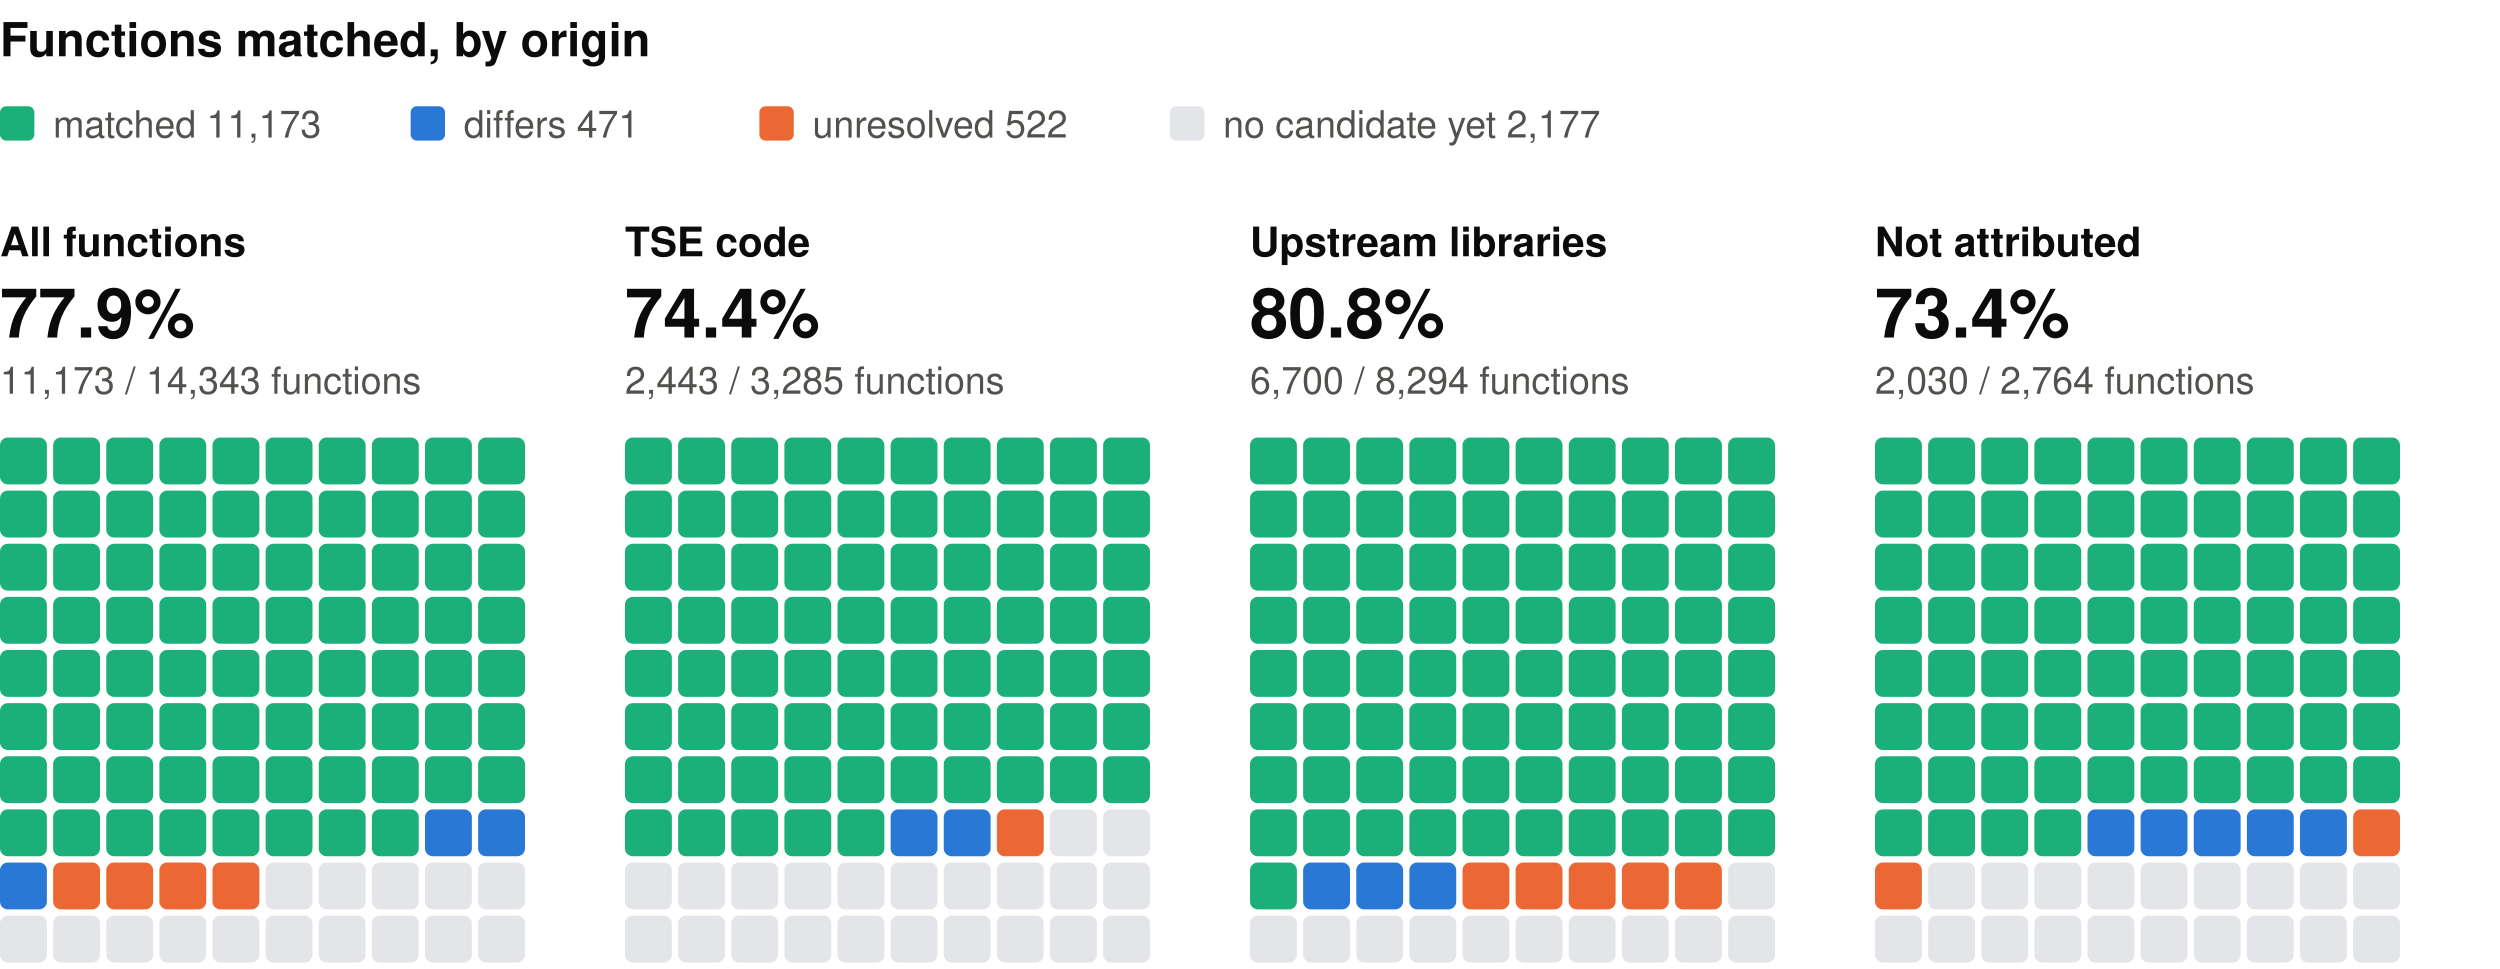
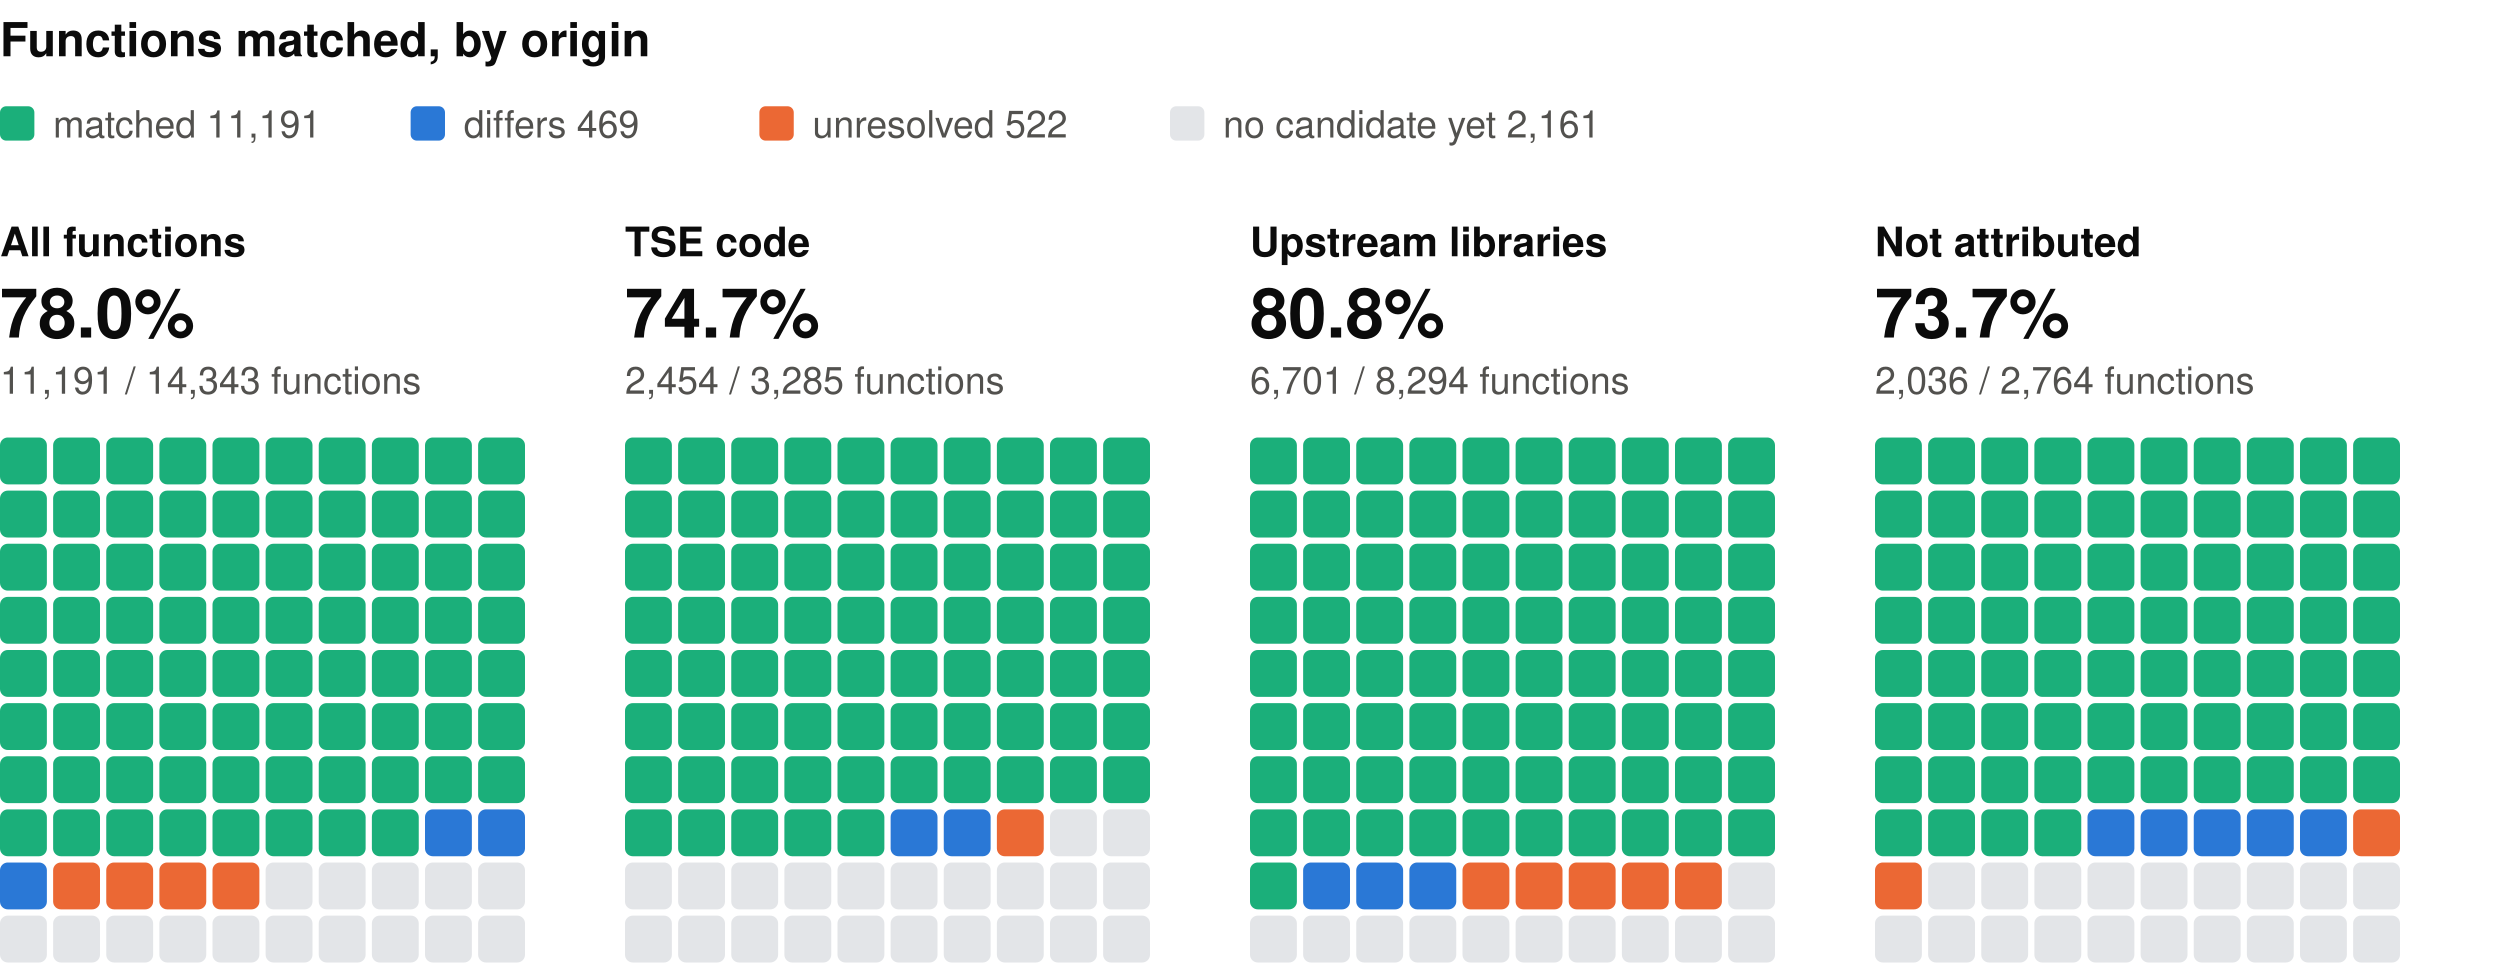
<svg xmlns="http://www.w3.org/2000/svg" width="800" height="310" viewBox="0 0 800 310" role="img" aria-label="Functions matched, by origin: one square per percent, coloured by verdict" font-family="system-ui, -apple-system, 'Segoe UI', Helvetica, Arial, sans-serif">
  <text x="0" y="18" font-size="15" fill="#0b0b0b" font-weight="600">Functions matched, by origin</text>
  <rect x="0" y="34" width="11" height="11" rx="2" fill="#1baf7a" />
-   <text x="17" y="44" font-size="12" fill="#52514e">matched 11,173</text>
+   <text x="17" y="44" font-size="12" fill="#52514e">matched 11,191</text>
  <rect x="131.4" y="34" width="11" height="11" rx="2" fill="#2a78d6" />
-   <text x="148.4" y="44" font-size="12" fill="#52514e">differs 471</text>
+   <text x="148.4" y="44" font-size="12" fill="#52514e">differs 469</text>
  <rect x="243" y="34" width="11" height="11" rx="2" fill="#eb6834" />
  <text x="260" y="44" font-size="12" fill="#52514e">unresolved 522</text>
  <rect x="374.4" y="34" width="11" height="11" rx="2" fill="#e3e5e8" />
-   <text x="391.4" y="44" font-size="12" fill="#52514e">no candidate yet 2,177</text>
+   <text x="391.4" y="44" font-size="12" fill="#52514e">no candidate yet 2,161</text>
  <text x="0" y="82" font-size="13" fill="#0b0b0b" font-weight="600">All functions</text>
-   <text x="0" y="108" font-size="22" fill="#0b0b0b" font-weight="600">77.9%</text>
-   <text x="0" y="126" font-size="12" fill="#52514e">11,173 / 14,343 functions</text>
+   <text x="0" y="108" font-size="22" fill="#0b0b0b" font-weight="600">78.0%</text>
+   <text x="0" y="126" font-size="12" fill="#52514e">11,191 / 14,343 functions</text>
  <rect x="0" y="140" width="15" height="15" rx="2.5" fill="#1baf7a" />
  <rect x="17" y="140" width="15" height="15" rx="2.5" fill="#1baf7a" />
  <rect x="34" y="140" width="15" height="15" rx="2.5" fill="#1baf7a" />
  <rect x="51" y="140" width="15" height="15" rx="2.5" fill="#1baf7a" />
  <rect x="68" y="140" width="15" height="15" rx="2.5" fill="#1baf7a" />
  <rect x="85" y="140" width="15" height="15" rx="2.5" fill="#1baf7a" />
  <rect x="102" y="140" width="15" height="15" rx="2.5" fill="#1baf7a" />
  <rect x="119" y="140" width="15" height="15" rx="2.5" fill="#1baf7a" />
  <rect x="136" y="140" width="15" height="15" rx="2.5" fill="#1baf7a" />
  <rect x="153" y="140" width="15" height="15" rx="2.5" fill="#1baf7a" />
  <rect x="0" y="157" width="15" height="15" rx="2.5" fill="#1baf7a" />
  <rect x="17" y="157" width="15" height="15" rx="2.5" fill="#1baf7a" />
  <rect x="34" y="157" width="15" height="15" rx="2.5" fill="#1baf7a" />
  <rect x="51" y="157" width="15" height="15" rx="2.5" fill="#1baf7a" />
  <rect x="68" y="157" width="15" height="15" rx="2.5" fill="#1baf7a" />
  <rect x="85" y="157" width="15" height="15" rx="2.5" fill="#1baf7a" />
  <rect x="102" y="157" width="15" height="15" rx="2.5" fill="#1baf7a" />
  <rect x="119" y="157" width="15" height="15" rx="2.5" fill="#1baf7a" />
  <rect x="136" y="157" width="15" height="15" rx="2.5" fill="#1baf7a" />
  <rect x="153" y="157" width="15" height="15" rx="2.5" fill="#1baf7a" />
  <rect x="0" y="174" width="15" height="15" rx="2.5" fill="#1baf7a" />
  <rect x="17" y="174" width="15" height="15" rx="2.5" fill="#1baf7a" />
  <rect x="34" y="174" width="15" height="15" rx="2.5" fill="#1baf7a" />
  <rect x="51" y="174" width="15" height="15" rx="2.5" fill="#1baf7a" />
  <rect x="68" y="174" width="15" height="15" rx="2.5" fill="#1baf7a" />
  <rect x="85" y="174" width="15" height="15" rx="2.5" fill="#1baf7a" />
  <rect x="102" y="174" width="15" height="15" rx="2.5" fill="#1baf7a" />
  <rect x="119" y="174" width="15" height="15" rx="2.5" fill="#1baf7a" />
  <rect x="136" y="174" width="15" height="15" rx="2.5" fill="#1baf7a" />
  <rect x="153" y="174" width="15" height="15" rx="2.5" fill="#1baf7a" />
  <rect x="0" y="191" width="15" height="15" rx="2.5" fill="#1baf7a" />
  <rect x="17" y="191" width="15" height="15" rx="2.5" fill="#1baf7a" />
  <rect x="34" y="191" width="15" height="15" rx="2.5" fill="#1baf7a" />
  <rect x="51" y="191" width="15" height="15" rx="2.5" fill="#1baf7a" />
  <rect x="68" y="191" width="15" height="15" rx="2.5" fill="#1baf7a" />
  <rect x="85" y="191" width="15" height="15" rx="2.5" fill="#1baf7a" />
  <rect x="102" y="191" width="15" height="15" rx="2.5" fill="#1baf7a" />
  <rect x="119" y="191" width="15" height="15" rx="2.5" fill="#1baf7a" />
  <rect x="136" y="191" width="15" height="15" rx="2.5" fill="#1baf7a" />
  <rect x="153" y="191" width="15" height="15" rx="2.5" fill="#1baf7a" />
  <rect x="0" y="208" width="15" height="15" rx="2.5" fill="#1baf7a" />
  <rect x="17" y="208" width="15" height="15" rx="2.5" fill="#1baf7a" />
  <rect x="34" y="208" width="15" height="15" rx="2.5" fill="#1baf7a" />
  <rect x="51" y="208" width="15" height="15" rx="2.5" fill="#1baf7a" />
  <rect x="68" y="208" width="15" height="15" rx="2.5" fill="#1baf7a" />
  <rect x="85" y="208" width="15" height="15" rx="2.5" fill="#1baf7a" />
  <rect x="102" y="208" width="15" height="15" rx="2.5" fill="#1baf7a" />
  <rect x="119" y="208" width="15" height="15" rx="2.5" fill="#1baf7a" />
  <rect x="136" y="208" width="15" height="15" rx="2.5" fill="#1baf7a" />
  <rect x="153" y="208" width="15" height="15" rx="2.5" fill="#1baf7a" />
  <rect x="0" y="225" width="15" height="15" rx="2.5" fill="#1baf7a" />
  <rect x="17" y="225" width="15" height="15" rx="2.5" fill="#1baf7a" />
  <rect x="34" y="225" width="15" height="15" rx="2.5" fill="#1baf7a" />
  <rect x="51" y="225" width="15" height="15" rx="2.5" fill="#1baf7a" />
  <rect x="68" y="225" width="15" height="15" rx="2.5" fill="#1baf7a" />
  <rect x="85" y="225" width="15" height="15" rx="2.5" fill="#1baf7a" />
  <rect x="102" y="225" width="15" height="15" rx="2.5" fill="#1baf7a" />
  <rect x="119" y="225" width="15" height="15" rx="2.5" fill="#1baf7a" />
  <rect x="136" y="225" width="15" height="15" rx="2.5" fill="#1baf7a" />
  <rect x="153" y="225" width="15" height="15" rx="2.5" fill="#1baf7a" />
  <rect x="0" y="242" width="15" height="15" rx="2.5" fill="#1baf7a" />
  <rect x="17" y="242" width="15" height="15" rx="2.5" fill="#1baf7a" />
  <rect x="34" y="242" width="15" height="15" rx="2.5" fill="#1baf7a" />
  <rect x="51" y="242" width="15" height="15" rx="2.5" fill="#1baf7a" />
  <rect x="68" y="242" width="15" height="15" rx="2.5" fill="#1baf7a" />
  <rect x="85" y="242" width="15" height="15" rx="2.5" fill="#1baf7a" />
  <rect x="102" y="242" width="15" height="15" rx="2.5" fill="#1baf7a" />
  <rect x="119" y="242" width="15" height="15" rx="2.5" fill="#1baf7a" />
  <rect x="136" y="242" width="15" height="15" rx="2.5" fill="#1baf7a" />
  <rect x="153" y="242" width="15" height="15" rx="2.5" fill="#1baf7a" />
  <rect x="0" y="259" width="15" height="15" rx="2.5" fill="#1baf7a" />
  <rect x="17" y="259" width="15" height="15" rx="2.5" fill="#1baf7a" />
  <rect x="34" y="259" width="15" height="15" rx="2.5" fill="#1baf7a" />
  <rect x="51" y="259" width="15" height="15" rx="2.5" fill="#1baf7a" />
  <rect x="68" y="259" width="15" height="15" rx="2.5" fill="#1baf7a" />
  <rect x="85" y="259" width="15" height="15" rx="2.5" fill="#1baf7a" />
  <rect x="102" y="259" width="15" height="15" rx="2.5" fill="#1baf7a" />
  <rect x="119" y="259" width="15" height="15" rx="2.5" fill="#1baf7a" />
  <rect x="136" y="259" width="15" height="15" rx="2.5" fill="#2a78d6" />
  <rect x="153" y="259" width="15" height="15" rx="2.5" fill="#2a78d6" />
  <rect x="0" y="276" width="15" height="15" rx="2.5" fill="#2a78d6" />
  <rect x="17" y="276" width="15" height="15" rx="2.5" fill="#eb6834" />
  <rect x="34" y="276" width="15" height="15" rx="2.5" fill="#eb6834" />
  <rect x="51" y="276" width="15" height="15" rx="2.5" fill="#eb6834" />
  <rect x="68" y="276" width="15" height="15" rx="2.5" fill="#eb6834" />
  <rect x="85" y="276" width="15" height="15" rx="2.5" fill="#e3e5e8" />
  <rect x="102" y="276" width="15" height="15" rx="2.5" fill="#e3e5e8" />
  <rect x="119" y="276" width="15" height="15" rx="2.5" fill="#e3e5e8" />
  <rect x="136" y="276" width="15" height="15" rx="2.5" fill="#e3e5e8" />
  <rect x="153" y="276" width="15" height="15" rx="2.5" fill="#e3e5e8" />
  <rect x="0" y="293" width="15" height="15" rx="2.5" fill="#e3e5e8" />
  <rect x="17" y="293" width="15" height="15" rx="2.5" fill="#e3e5e8" />
  <rect x="34" y="293" width="15" height="15" rx="2.5" fill="#e3e5e8" />
  <rect x="51" y="293" width="15" height="15" rx="2.5" fill="#e3e5e8" />
  <rect x="68" y="293" width="15" height="15" rx="2.5" fill="#e3e5e8" />
  <rect x="85" y="293" width="15" height="15" rx="2.5" fill="#e3e5e8" />
  <rect x="102" y="293" width="15" height="15" rx="2.5" fill="#e3e5e8" />
  <rect x="119" y="293" width="15" height="15" rx="2.5" fill="#e3e5e8" />
  <rect x="136" y="293" width="15" height="15" rx="2.5" fill="#e3e5e8" />
  <rect x="153" y="293" width="15" height="15" rx="2.5" fill="#e3e5e8" />
  <text x="200" y="82" font-size="13" fill="#0b0b0b" font-weight="600">TSE code</text>
-   <text x="200" y="108" font-size="22" fill="#0b0b0b" font-weight="600">74.4%</text>
-   <text x="200" y="126" font-size="12" fill="#52514e">2,443 / 3,285 functions</text>
+   <text x="200" y="108" font-size="22" fill="#0b0b0b" font-weight="600">74.7%</text>
+   <text x="200" y="126" font-size="12" fill="#52514e">2,454 / 3,285 functions</text>
  <rect x="200" y="140" width="15" height="15" rx="2.5" fill="#1baf7a" />
  <rect x="217" y="140" width="15" height="15" rx="2.5" fill="#1baf7a" />
  <rect x="234" y="140" width="15" height="15" rx="2.5" fill="#1baf7a" />
  <rect x="251" y="140" width="15" height="15" rx="2.5" fill="#1baf7a" />
  <rect x="268" y="140" width="15" height="15" rx="2.5" fill="#1baf7a" />
  <rect x="285" y="140" width="15" height="15" rx="2.5" fill="#1baf7a" />
  <rect x="302" y="140" width="15" height="15" rx="2.5" fill="#1baf7a" />
  <rect x="319" y="140" width="15" height="15" rx="2.5" fill="#1baf7a" />
  <rect x="336" y="140" width="15" height="15" rx="2.5" fill="#1baf7a" />
  <rect x="353" y="140" width="15" height="15" rx="2.5" fill="#1baf7a" />
  <rect x="200" y="157" width="15" height="15" rx="2.5" fill="#1baf7a" />
  <rect x="217" y="157" width="15" height="15" rx="2.5" fill="#1baf7a" />
  <rect x="234" y="157" width="15" height="15" rx="2.5" fill="#1baf7a" />
  <rect x="251" y="157" width="15" height="15" rx="2.5" fill="#1baf7a" />
  <rect x="268" y="157" width="15" height="15" rx="2.5" fill="#1baf7a" />
  <rect x="285" y="157" width="15" height="15" rx="2.5" fill="#1baf7a" />
  <rect x="302" y="157" width="15" height="15" rx="2.5" fill="#1baf7a" />
  <rect x="319" y="157" width="15" height="15" rx="2.5" fill="#1baf7a" />
  <rect x="336" y="157" width="15" height="15" rx="2.5" fill="#1baf7a" />
  <rect x="353" y="157" width="15" height="15" rx="2.5" fill="#1baf7a" />
  <rect x="200" y="174" width="15" height="15" rx="2.5" fill="#1baf7a" />
  <rect x="217" y="174" width="15" height="15" rx="2.5" fill="#1baf7a" />
  <rect x="234" y="174" width="15" height="15" rx="2.5" fill="#1baf7a" />
  <rect x="251" y="174" width="15" height="15" rx="2.5" fill="#1baf7a" />
  <rect x="268" y="174" width="15" height="15" rx="2.5" fill="#1baf7a" />
  <rect x="285" y="174" width="15" height="15" rx="2.5" fill="#1baf7a" />
  <rect x="302" y="174" width="15" height="15" rx="2.5" fill="#1baf7a" />
  <rect x="319" y="174" width="15" height="15" rx="2.5" fill="#1baf7a" />
  <rect x="336" y="174" width="15" height="15" rx="2.5" fill="#1baf7a" />
  <rect x="353" y="174" width="15" height="15" rx="2.5" fill="#1baf7a" />
  <rect x="200" y="191" width="15" height="15" rx="2.5" fill="#1baf7a" />
  <rect x="217" y="191" width="15" height="15" rx="2.5" fill="#1baf7a" />
  <rect x="234" y="191" width="15" height="15" rx="2.5" fill="#1baf7a" />
  <rect x="251" y="191" width="15" height="15" rx="2.5" fill="#1baf7a" />
  <rect x="268" y="191" width="15" height="15" rx="2.5" fill="#1baf7a" />
  <rect x="285" y="191" width="15" height="15" rx="2.5" fill="#1baf7a" />
  <rect x="302" y="191" width="15" height="15" rx="2.5" fill="#1baf7a" />
  <rect x="319" y="191" width="15" height="15" rx="2.5" fill="#1baf7a" />
  <rect x="336" y="191" width="15" height="15" rx="2.5" fill="#1baf7a" />
  <rect x="353" y="191" width="15" height="15" rx="2.5" fill="#1baf7a" />
  <rect x="200" y="208" width="15" height="15" rx="2.5" fill="#1baf7a" />
  <rect x="217" y="208" width="15" height="15" rx="2.5" fill="#1baf7a" />
  <rect x="234" y="208" width="15" height="15" rx="2.5" fill="#1baf7a" />
  <rect x="251" y="208" width="15" height="15" rx="2.5" fill="#1baf7a" />
  <rect x="268" y="208" width="15" height="15" rx="2.5" fill="#1baf7a" />
  <rect x="285" y="208" width="15" height="15" rx="2.5" fill="#1baf7a" />
  <rect x="302" y="208" width="15" height="15" rx="2.5" fill="#1baf7a" />
  <rect x="319" y="208" width="15" height="15" rx="2.5" fill="#1baf7a" />
  <rect x="336" y="208" width="15" height="15" rx="2.5" fill="#1baf7a" />
  <rect x="353" y="208" width="15" height="15" rx="2.5" fill="#1baf7a" />
  <rect x="200" y="225" width="15" height="15" rx="2.5" fill="#1baf7a" />
  <rect x="217" y="225" width="15" height="15" rx="2.5" fill="#1baf7a" />
  <rect x="234" y="225" width="15" height="15" rx="2.5" fill="#1baf7a" />
  <rect x="251" y="225" width="15" height="15" rx="2.5" fill="#1baf7a" />
  <rect x="268" y="225" width="15" height="15" rx="2.5" fill="#1baf7a" />
  <rect x="285" y="225" width="15" height="15" rx="2.5" fill="#1baf7a" />
  <rect x="302" y="225" width="15" height="15" rx="2.5" fill="#1baf7a" />
  <rect x="319" y="225" width="15" height="15" rx="2.5" fill="#1baf7a" />
  <rect x="336" y="225" width="15" height="15" rx="2.5" fill="#1baf7a" />
  <rect x="353" y="225" width="15" height="15" rx="2.5" fill="#1baf7a" />
  <rect x="200" y="242" width="15" height="15" rx="2.5" fill="#1baf7a" />
  <rect x="217" y="242" width="15" height="15" rx="2.5" fill="#1baf7a" />
  <rect x="234" y="242" width="15" height="15" rx="2.5" fill="#1baf7a" />
  <rect x="251" y="242" width="15" height="15" rx="2.5" fill="#1baf7a" />
  <rect x="268" y="242" width="15" height="15" rx="2.5" fill="#1baf7a" />
  <rect x="285" y="242" width="15" height="15" rx="2.5" fill="#1baf7a" />
  <rect x="302" y="242" width="15" height="15" rx="2.5" fill="#1baf7a" />
  <rect x="319" y="242" width="15" height="15" rx="2.5" fill="#1baf7a" />
  <rect x="336" y="242" width="15" height="15" rx="2.5" fill="#1baf7a" />
  <rect x="353" y="242" width="15" height="15" rx="2.5" fill="#1baf7a" />
  <rect x="200" y="259" width="15" height="15" rx="2.5" fill="#1baf7a" />
  <rect x="217" y="259" width="15" height="15" rx="2.5" fill="#1baf7a" />
  <rect x="234" y="259" width="15" height="15" rx="2.5" fill="#1baf7a" />
  <rect x="251" y="259" width="15" height="15" rx="2.5" fill="#1baf7a" />
  <rect x="268" y="259" width="15" height="15" rx="2.5" fill="#1baf7a" />
  <rect x="285" y="259" width="15" height="15" rx="2.5" fill="#2a78d6" />
  <rect x="302" y="259" width="15" height="15" rx="2.5" fill="#2a78d6" />
  <rect x="319" y="259" width="15" height="15" rx="2.5" fill="#eb6834" />
  <rect x="336" y="259" width="15" height="15" rx="2.5" fill="#e3e5e8" />
  <rect x="353" y="259" width="15" height="15" rx="2.5" fill="#e3e5e8" />
  <rect x="200" y="276" width="15" height="15" rx="2.5" fill="#e3e5e8" />
  <rect x="217" y="276" width="15" height="15" rx="2.5" fill="#e3e5e8" />
  <rect x="234" y="276" width="15" height="15" rx="2.5" fill="#e3e5e8" />
  <rect x="251" y="276" width="15" height="15" rx="2.5" fill="#e3e5e8" />
  <rect x="268" y="276" width="15" height="15" rx="2.5" fill="#e3e5e8" />
  <rect x="285" y="276" width="15" height="15" rx="2.5" fill="#e3e5e8" />
  <rect x="302" y="276" width="15" height="15" rx="2.5" fill="#e3e5e8" />
  <rect x="319" y="276" width="15" height="15" rx="2.5" fill="#e3e5e8" />
  <rect x="336" y="276" width="15" height="15" rx="2.5" fill="#e3e5e8" />
  <rect x="353" y="276" width="15" height="15" rx="2.5" fill="#e3e5e8" />
  <rect x="200" y="293" width="15" height="15" rx="2.5" fill="#e3e5e8" />
  <rect x="217" y="293" width="15" height="15" rx="2.5" fill="#e3e5e8" />
  <rect x="234" y="293" width="15" height="15" rx="2.5" fill="#e3e5e8" />
  <rect x="251" y="293" width="15" height="15" rx="2.5" fill="#e3e5e8" />
  <rect x="268" y="293" width="15" height="15" rx="2.5" fill="#e3e5e8" />
  <rect x="285" y="293" width="15" height="15" rx="2.5" fill="#e3e5e8" />
  <rect x="302" y="293" width="15" height="15" rx="2.5" fill="#e3e5e8" />
  <rect x="319" y="293" width="15" height="15" rx="2.5" fill="#e3e5e8" />
  <rect x="336" y="293" width="15" height="15" rx="2.5" fill="#e3e5e8" />
  <rect x="353" y="293" width="15" height="15" rx="2.5" fill="#e3e5e8" />
  <text x="400" y="82" font-size="13" fill="#0b0b0b" font-weight="600">Upstream libraries</text>
  <text x="400" y="108" font-size="22" fill="#0b0b0b" font-weight="600">80.8%</text>
-   <text x="400" y="126" font-size="12" fill="#52514e">6,700 / 8,294 functions</text>
+   <text x="400" y="126" font-size="12" fill="#52514e">6,701 / 8,294 functions</text>
  <rect x="400" y="140" width="15" height="15" rx="2.5" fill="#1baf7a" />
  <rect x="417" y="140" width="15" height="15" rx="2.5" fill="#1baf7a" />
  <rect x="434" y="140" width="15" height="15" rx="2.5" fill="#1baf7a" />
  <rect x="451" y="140" width="15" height="15" rx="2.5" fill="#1baf7a" />
  <rect x="468" y="140" width="15" height="15" rx="2.5" fill="#1baf7a" />
  <rect x="485" y="140" width="15" height="15" rx="2.5" fill="#1baf7a" />
  <rect x="502" y="140" width="15" height="15" rx="2.5" fill="#1baf7a" />
  <rect x="519" y="140" width="15" height="15" rx="2.5" fill="#1baf7a" />
  <rect x="536" y="140" width="15" height="15" rx="2.5" fill="#1baf7a" />
  <rect x="553" y="140" width="15" height="15" rx="2.5" fill="#1baf7a" />
  <rect x="400" y="157" width="15" height="15" rx="2.5" fill="#1baf7a" />
  <rect x="417" y="157" width="15" height="15" rx="2.5" fill="#1baf7a" />
  <rect x="434" y="157" width="15" height="15" rx="2.5" fill="#1baf7a" />
  <rect x="451" y="157" width="15" height="15" rx="2.5" fill="#1baf7a" />
  <rect x="468" y="157" width="15" height="15" rx="2.5" fill="#1baf7a" />
  <rect x="485" y="157" width="15" height="15" rx="2.5" fill="#1baf7a" />
  <rect x="502" y="157" width="15" height="15" rx="2.5" fill="#1baf7a" />
  <rect x="519" y="157" width="15" height="15" rx="2.5" fill="#1baf7a" />
  <rect x="536" y="157" width="15" height="15" rx="2.5" fill="#1baf7a" />
  <rect x="553" y="157" width="15" height="15" rx="2.5" fill="#1baf7a" />
  <rect x="400" y="174" width="15" height="15" rx="2.5" fill="#1baf7a" />
  <rect x="417" y="174" width="15" height="15" rx="2.5" fill="#1baf7a" />
  <rect x="434" y="174" width="15" height="15" rx="2.5" fill="#1baf7a" />
  <rect x="451" y="174" width="15" height="15" rx="2.5" fill="#1baf7a" />
  <rect x="468" y="174" width="15" height="15" rx="2.5" fill="#1baf7a" />
  <rect x="485" y="174" width="15" height="15" rx="2.5" fill="#1baf7a" />
  <rect x="502" y="174" width="15" height="15" rx="2.5" fill="#1baf7a" />
  <rect x="519" y="174" width="15" height="15" rx="2.5" fill="#1baf7a" />
  <rect x="536" y="174" width="15" height="15" rx="2.5" fill="#1baf7a" />
  <rect x="553" y="174" width="15" height="15" rx="2.5" fill="#1baf7a" />
  <rect x="400" y="191" width="15" height="15" rx="2.5" fill="#1baf7a" />
  <rect x="417" y="191" width="15" height="15" rx="2.5" fill="#1baf7a" />
  <rect x="434" y="191" width="15" height="15" rx="2.5" fill="#1baf7a" />
  <rect x="451" y="191" width="15" height="15" rx="2.5" fill="#1baf7a" />
  <rect x="468" y="191" width="15" height="15" rx="2.5" fill="#1baf7a" />
  <rect x="485" y="191" width="15" height="15" rx="2.5" fill="#1baf7a" />
  <rect x="502" y="191" width="15" height="15" rx="2.5" fill="#1baf7a" />
  <rect x="519" y="191" width="15" height="15" rx="2.5" fill="#1baf7a" />
  <rect x="536" y="191" width="15" height="15" rx="2.5" fill="#1baf7a" />
  <rect x="553" y="191" width="15" height="15" rx="2.5" fill="#1baf7a" />
  <rect x="400" y="208" width="15" height="15" rx="2.5" fill="#1baf7a" />
  <rect x="417" y="208" width="15" height="15" rx="2.5" fill="#1baf7a" />
  <rect x="434" y="208" width="15" height="15" rx="2.5" fill="#1baf7a" />
  <rect x="451" y="208" width="15" height="15" rx="2.5" fill="#1baf7a" />
  <rect x="468" y="208" width="15" height="15" rx="2.5" fill="#1baf7a" />
  <rect x="485" y="208" width="15" height="15" rx="2.5" fill="#1baf7a" />
  <rect x="502" y="208" width="15" height="15" rx="2.5" fill="#1baf7a" />
  <rect x="519" y="208" width="15" height="15" rx="2.5" fill="#1baf7a" />
  <rect x="536" y="208" width="15" height="15" rx="2.5" fill="#1baf7a" />
  <rect x="553" y="208" width="15" height="15" rx="2.5" fill="#1baf7a" />
  <rect x="400" y="225" width="15" height="15" rx="2.5" fill="#1baf7a" />
  <rect x="417" y="225" width="15" height="15" rx="2.5" fill="#1baf7a" />
  <rect x="434" y="225" width="15" height="15" rx="2.5" fill="#1baf7a" />
  <rect x="451" y="225" width="15" height="15" rx="2.5" fill="#1baf7a" />
  <rect x="468" y="225" width="15" height="15" rx="2.5" fill="#1baf7a" />
  <rect x="485" y="225" width="15" height="15" rx="2.5" fill="#1baf7a" />
  <rect x="502" y="225" width="15" height="15" rx="2.5" fill="#1baf7a" />
  <rect x="519" y="225" width="15" height="15" rx="2.5" fill="#1baf7a" />
  <rect x="536" y="225" width="15" height="15" rx="2.5" fill="#1baf7a" />
  <rect x="553" y="225" width="15" height="15" rx="2.5" fill="#1baf7a" />
  <rect x="400" y="242" width="15" height="15" rx="2.5" fill="#1baf7a" />
  <rect x="417" y="242" width="15" height="15" rx="2.5" fill="#1baf7a" />
  <rect x="434" y="242" width="15" height="15" rx="2.5" fill="#1baf7a" />
  <rect x="451" y="242" width="15" height="15" rx="2.5" fill="#1baf7a" />
  <rect x="468" y="242" width="15" height="15" rx="2.5" fill="#1baf7a" />
  <rect x="485" y="242" width="15" height="15" rx="2.5" fill="#1baf7a" />
  <rect x="502" y="242" width="15" height="15" rx="2.5" fill="#1baf7a" />
  <rect x="519" y="242" width="15" height="15" rx="2.5" fill="#1baf7a" />
  <rect x="536" y="242" width="15" height="15" rx="2.5" fill="#1baf7a" />
  <rect x="553" y="242" width="15" height="15" rx="2.5" fill="#1baf7a" />
  <rect x="400" y="259" width="15" height="15" rx="2.5" fill="#1baf7a" />
  <rect x="417" y="259" width="15" height="15" rx="2.5" fill="#1baf7a" />
  <rect x="434" y="259" width="15" height="15" rx="2.5" fill="#1baf7a" />
  <rect x="451" y="259" width="15" height="15" rx="2.5" fill="#1baf7a" />
  <rect x="468" y="259" width="15" height="15" rx="2.5" fill="#1baf7a" />
  <rect x="485" y="259" width="15" height="15" rx="2.5" fill="#1baf7a" />
  <rect x="502" y="259" width="15" height="15" rx="2.5" fill="#1baf7a" />
  <rect x="519" y="259" width="15" height="15" rx="2.5" fill="#1baf7a" />
  <rect x="536" y="259" width="15" height="15" rx="2.5" fill="#1baf7a" />
  <rect x="553" y="259" width="15" height="15" rx="2.5" fill="#1baf7a" />
  <rect x="400" y="276" width="15" height="15" rx="2.5" fill="#1baf7a" />
  <rect x="417" y="276" width="15" height="15" rx="2.5" fill="#2a78d6" />
  <rect x="434" y="276" width="15" height="15" rx="2.5" fill="#2a78d6" />
  <rect x="451" y="276" width="15" height="15" rx="2.5" fill="#2a78d6" />
  <rect x="468" y="276" width="15" height="15" rx="2.5" fill="#eb6834" />
  <rect x="485" y="276" width="15" height="15" rx="2.5" fill="#eb6834" />
  <rect x="502" y="276" width="15" height="15" rx="2.5" fill="#eb6834" />
  <rect x="519" y="276" width="15" height="15" rx="2.5" fill="#eb6834" />
  <rect x="536" y="276" width="15" height="15" rx="2.5" fill="#eb6834" />
  <rect x="553" y="276" width="15" height="15" rx="2.5" fill="#e3e5e8" />
  <rect x="400" y="293" width="15" height="15" rx="2.5" fill="#e3e5e8" />
  <rect x="417" y="293" width="15" height="15" rx="2.5" fill="#e3e5e8" />
  <rect x="434" y="293" width="15" height="15" rx="2.5" fill="#e3e5e8" />
  <rect x="451" y="293" width="15" height="15" rx="2.5" fill="#e3e5e8" />
  <rect x="468" y="293" width="15" height="15" rx="2.5" fill="#e3e5e8" />
  <rect x="485" y="293" width="15" height="15" rx="2.5" fill="#e3e5e8" />
  <rect x="502" y="293" width="15" height="15" rx="2.5" fill="#e3e5e8" />
  <rect x="519" y="293" width="15" height="15" rx="2.5" fill="#e3e5e8" />
  <rect x="536" y="293" width="15" height="15" rx="2.5" fill="#e3e5e8" />
  <rect x="553" y="293" width="15" height="15" rx="2.5" fill="#e3e5e8" />
  <text x="600" y="82" font-size="13" fill="#0b0b0b" font-weight="600">Not attributed</text>
-   <text x="600" y="108" font-size="22" fill="#0b0b0b" font-weight="600">73.4%</text>
-   <text x="600" y="126" font-size="12" fill="#52514e">2,030 / 2,764 functions</text>
+   <text x="600" y="108" font-size="22" fill="#0b0b0b" font-weight="600">73.7%</text>
+   <text x="600" y="126" font-size="12" fill="#52514e">2,036 / 2,764 functions</text>
  <rect x="600" y="140" width="15" height="15" rx="2.5" fill="#1baf7a" />
  <rect x="617" y="140" width="15" height="15" rx="2.5" fill="#1baf7a" />
  <rect x="634" y="140" width="15" height="15" rx="2.5" fill="#1baf7a" />
  <rect x="651" y="140" width="15" height="15" rx="2.5" fill="#1baf7a" />
  <rect x="668" y="140" width="15" height="15" rx="2.5" fill="#1baf7a" />
  <rect x="685" y="140" width="15" height="15" rx="2.5" fill="#1baf7a" />
  <rect x="702" y="140" width="15" height="15" rx="2.5" fill="#1baf7a" />
  <rect x="719" y="140" width="15" height="15" rx="2.5" fill="#1baf7a" />
  <rect x="736" y="140" width="15" height="15" rx="2.5" fill="#1baf7a" />
  <rect x="753" y="140" width="15" height="15" rx="2.5" fill="#1baf7a" />
  <rect x="600" y="157" width="15" height="15" rx="2.5" fill="#1baf7a" />
  <rect x="617" y="157" width="15" height="15" rx="2.5" fill="#1baf7a" />
  <rect x="634" y="157" width="15" height="15" rx="2.5" fill="#1baf7a" />
  <rect x="651" y="157" width="15" height="15" rx="2.5" fill="#1baf7a" />
  <rect x="668" y="157" width="15" height="15" rx="2.5" fill="#1baf7a" />
  <rect x="685" y="157" width="15" height="15" rx="2.5" fill="#1baf7a" />
  <rect x="702" y="157" width="15" height="15" rx="2.5" fill="#1baf7a" />
  <rect x="719" y="157" width="15" height="15" rx="2.5" fill="#1baf7a" />
  <rect x="736" y="157" width="15" height="15" rx="2.5" fill="#1baf7a" />
  <rect x="753" y="157" width="15" height="15" rx="2.5" fill="#1baf7a" />
  <rect x="600" y="174" width="15" height="15" rx="2.5" fill="#1baf7a" />
  <rect x="617" y="174" width="15" height="15" rx="2.5" fill="#1baf7a" />
  <rect x="634" y="174" width="15" height="15" rx="2.5" fill="#1baf7a" />
  <rect x="651" y="174" width="15" height="15" rx="2.5" fill="#1baf7a" />
  <rect x="668" y="174" width="15" height="15" rx="2.5" fill="#1baf7a" />
  <rect x="685" y="174" width="15" height="15" rx="2.5" fill="#1baf7a" />
  <rect x="702" y="174" width="15" height="15" rx="2.5" fill="#1baf7a" />
  <rect x="719" y="174" width="15" height="15" rx="2.5" fill="#1baf7a" />
  <rect x="736" y="174" width="15" height="15" rx="2.5" fill="#1baf7a" />
  <rect x="753" y="174" width="15" height="15" rx="2.5" fill="#1baf7a" />
  <rect x="600" y="191" width="15" height="15" rx="2.5" fill="#1baf7a" />
  <rect x="617" y="191" width="15" height="15" rx="2.5" fill="#1baf7a" />
  <rect x="634" y="191" width="15" height="15" rx="2.5" fill="#1baf7a" />
  <rect x="651" y="191" width="15" height="15" rx="2.5" fill="#1baf7a" />
  <rect x="668" y="191" width="15" height="15" rx="2.5" fill="#1baf7a" />
  <rect x="685" y="191" width="15" height="15" rx="2.5" fill="#1baf7a" />
  <rect x="702" y="191" width="15" height="15" rx="2.5" fill="#1baf7a" />
  <rect x="719" y="191" width="15" height="15" rx="2.5" fill="#1baf7a" />
  <rect x="736" y="191" width="15" height="15" rx="2.5" fill="#1baf7a" />
  <rect x="753" y="191" width="15" height="15" rx="2.5" fill="#1baf7a" />
  <rect x="600" y="208" width="15" height="15" rx="2.5" fill="#1baf7a" />
  <rect x="617" y="208" width="15" height="15" rx="2.5" fill="#1baf7a" />
  <rect x="634" y="208" width="15" height="15" rx="2.5" fill="#1baf7a" />
  <rect x="651" y="208" width="15" height="15" rx="2.5" fill="#1baf7a" />
  <rect x="668" y="208" width="15" height="15" rx="2.5" fill="#1baf7a" />
  <rect x="685" y="208" width="15" height="15" rx="2.5" fill="#1baf7a" />
  <rect x="702" y="208" width="15" height="15" rx="2.5" fill="#1baf7a" />
  <rect x="719" y="208" width="15" height="15" rx="2.5" fill="#1baf7a" />
  <rect x="736" y="208" width="15" height="15" rx="2.5" fill="#1baf7a" />
  <rect x="753" y="208" width="15" height="15" rx="2.5" fill="#1baf7a" />
  <rect x="600" y="225" width="15" height="15" rx="2.5" fill="#1baf7a" />
  <rect x="617" y="225" width="15" height="15" rx="2.5" fill="#1baf7a" />
  <rect x="634" y="225" width="15" height="15" rx="2.5" fill="#1baf7a" />
  <rect x="651" y="225" width="15" height="15" rx="2.5" fill="#1baf7a" />
  <rect x="668" y="225" width="15" height="15" rx="2.5" fill="#1baf7a" />
  <rect x="685" y="225" width="15" height="15" rx="2.5" fill="#1baf7a" />
  <rect x="702" y="225" width="15" height="15" rx="2.5" fill="#1baf7a" />
  <rect x="719" y="225" width="15" height="15" rx="2.5" fill="#1baf7a" />
  <rect x="736" y="225" width="15" height="15" rx="2.5" fill="#1baf7a" />
  <rect x="753" y="225" width="15" height="15" rx="2.5" fill="#1baf7a" />
  <rect x="600" y="242" width="15" height="15" rx="2.5" fill="#1baf7a" />
  <rect x="617" y="242" width="15" height="15" rx="2.5" fill="#1baf7a" />
  <rect x="634" y="242" width="15" height="15" rx="2.5" fill="#1baf7a" />
  <rect x="651" y="242" width="15" height="15" rx="2.5" fill="#1baf7a" />
  <rect x="668" y="242" width="15" height="15" rx="2.5" fill="#1baf7a" />
  <rect x="685" y="242" width="15" height="15" rx="2.5" fill="#1baf7a" />
  <rect x="702" y="242" width="15" height="15" rx="2.5" fill="#1baf7a" />
  <rect x="719" y="242" width="15" height="15" rx="2.5" fill="#1baf7a" />
  <rect x="736" y="242" width="15" height="15" rx="2.5" fill="#1baf7a" />
  <rect x="753" y="242" width="15" height="15" rx="2.5" fill="#1baf7a" />
  <rect x="600" y="259" width="15" height="15" rx="2.5" fill="#1baf7a" />
  <rect x="617" y="259" width="15" height="15" rx="2.5" fill="#1baf7a" />
  <rect x="634" y="259" width="15" height="15" rx="2.5" fill="#1baf7a" />
  <rect x="651" y="259" width="15" height="15" rx="2.5" fill="#1baf7a" />
  <rect x="668" y="259" width="15" height="15" rx="2.5" fill="#2a78d6" />
  <rect x="685" y="259" width="15" height="15" rx="2.5" fill="#2a78d6" />
  <rect x="702" y="259" width="15" height="15" rx="2.5" fill="#2a78d6" />
  <rect x="719" y="259" width="15" height="15" rx="2.5" fill="#2a78d6" />
  <rect x="736" y="259" width="15" height="15" rx="2.5" fill="#2a78d6" />
  <rect x="753" y="259" width="15" height="15" rx="2.5" fill="#eb6834" />
  <rect x="600" y="276" width="15" height="15" rx="2.5" fill="#eb6834" />
  <rect x="617" y="276" width="15" height="15" rx="2.5" fill="#e3e5e8" />
  <rect x="634" y="276" width="15" height="15" rx="2.5" fill="#e3e5e8" />
  <rect x="651" y="276" width="15" height="15" rx="2.5" fill="#e3e5e8" />
  <rect x="668" y="276" width="15" height="15" rx="2.5" fill="#e3e5e8" />
  <rect x="685" y="276" width="15" height="15" rx="2.5" fill="#e3e5e8" />
  <rect x="702" y="276" width="15" height="15" rx="2.5" fill="#e3e5e8" />
  <rect x="719" y="276" width="15" height="15" rx="2.5" fill="#e3e5e8" />
  <rect x="736" y="276" width="15" height="15" rx="2.5" fill="#e3e5e8" />
  <rect x="753" y="276" width="15" height="15" rx="2.5" fill="#e3e5e8" />
  <rect x="600" y="293" width="15" height="15" rx="2.5" fill="#e3e5e8" />
  <rect x="617" y="293" width="15" height="15" rx="2.5" fill="#e3e5e8" />
  <rect x="634" y="293" width="15" height="15" rx="2.5" fill="#e3e5e8" />
  <rect x="651" y="293" width="15" height="15" rx="2.5" fill="#e3e5e8" />
  <rect x="668" y="293" width="15" height="15" rx="2.5" fill="#e3e5e8" />
  <rect x="685" y="293" width="15" height="15" rx="2.5" fill="#e3e5e8" />
  <rect x="702" y="293" width="15" height="15" rx="2.5" fill="#e3e5e8" />
  <rect x="719" y="293" width="15" height="15" rx="2.5" fill="#e3e5e8" />
  <rect x="736" y="293" width="15" height="15" rx="2.5" fill="#e3e5e8" />
  <rect x="753" y="293" width="15" height="15" rx="2.5" fill="#e3e5e8" />
</svg>
